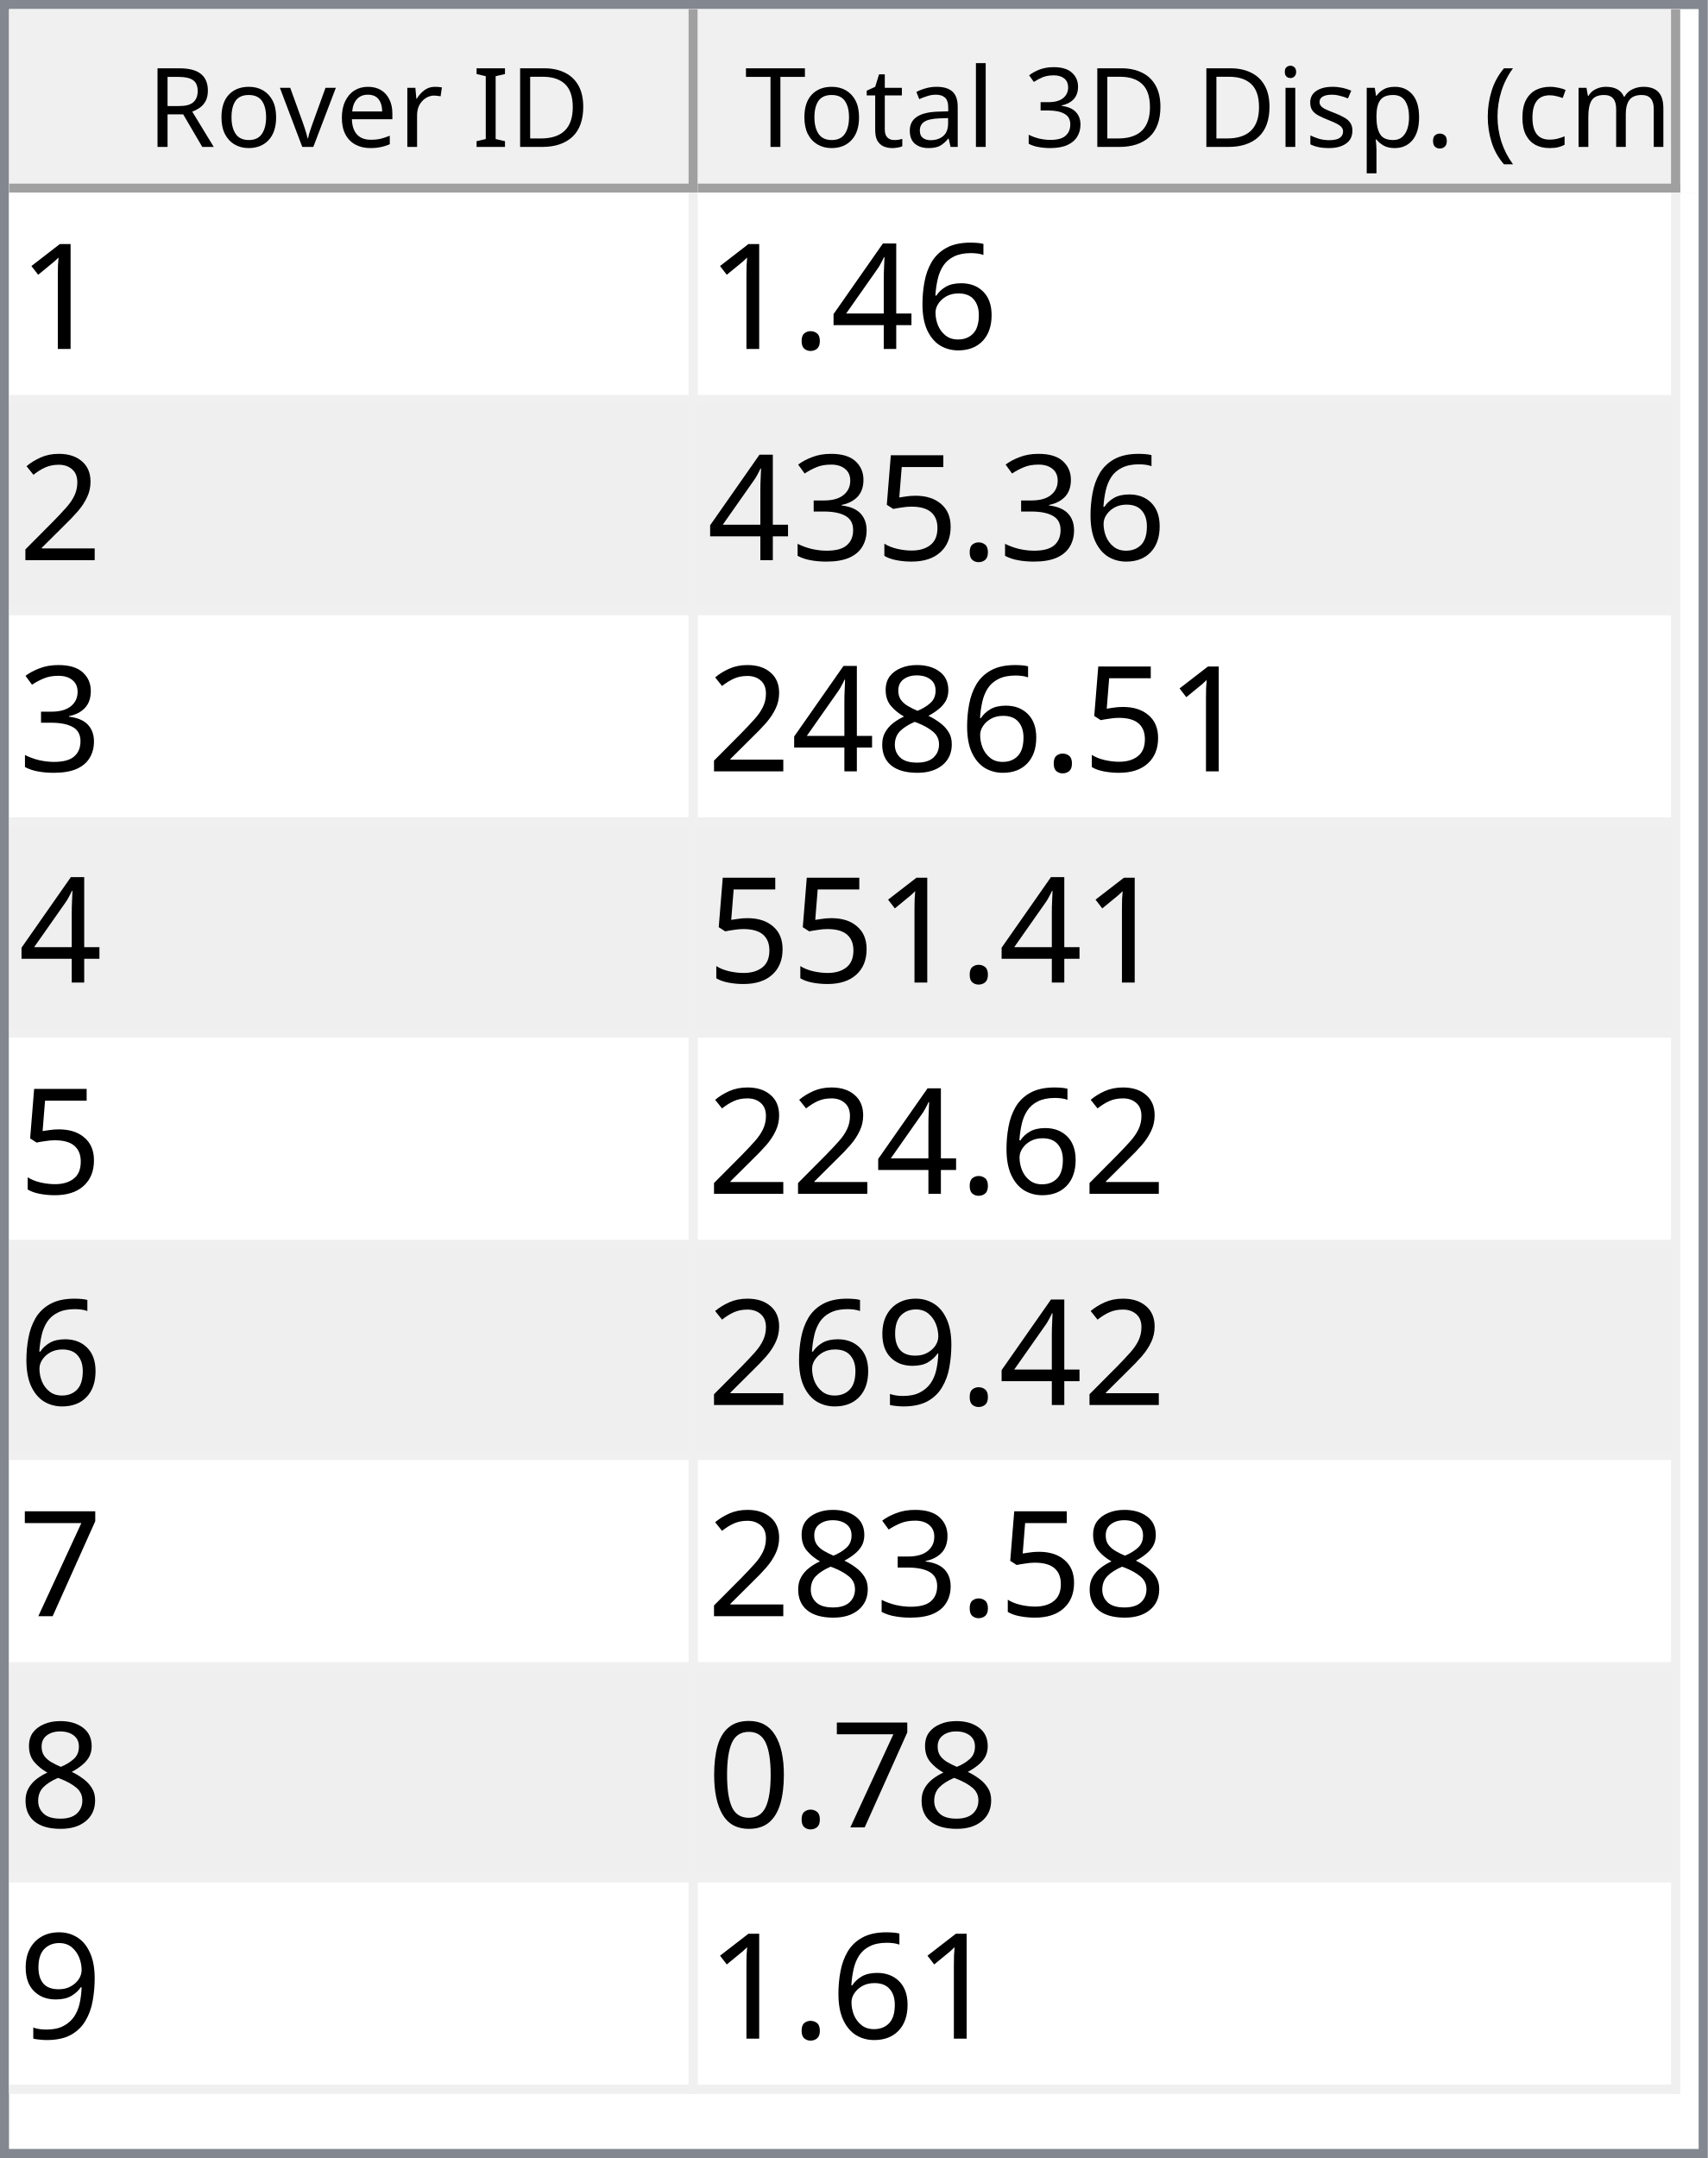
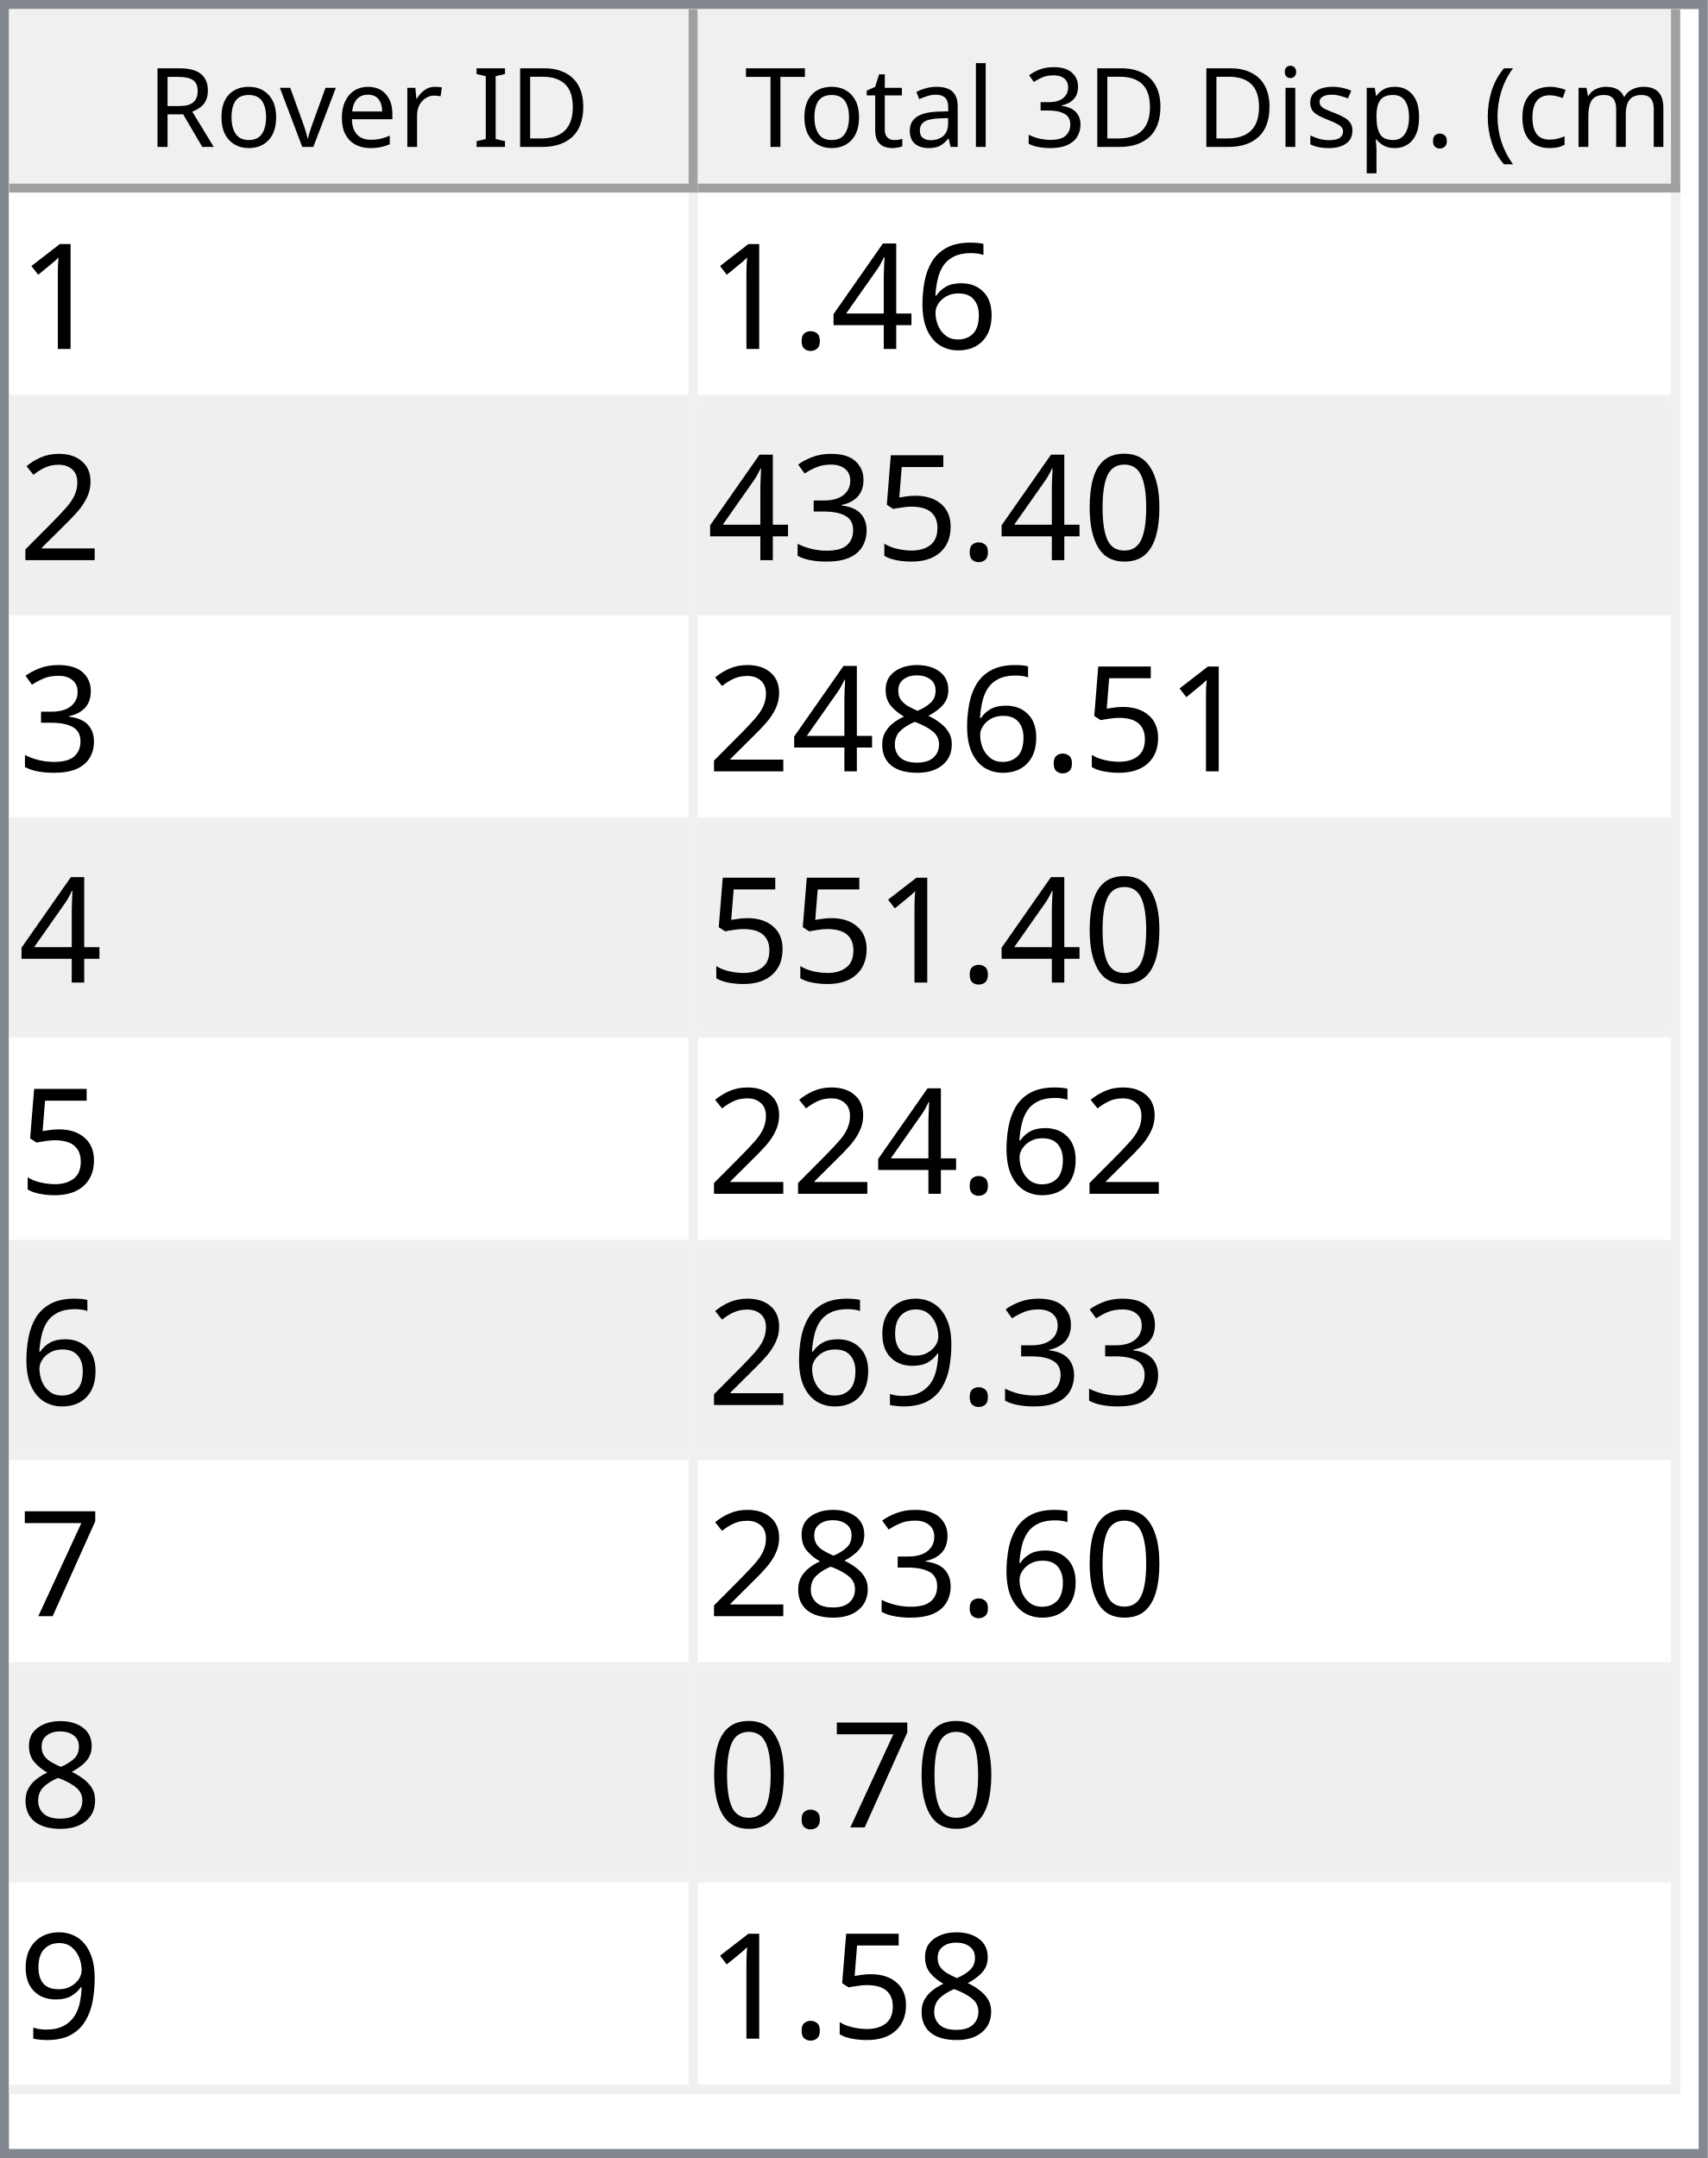
<svg xmlns="http://www.w3.org/2000/svg" style="fill-opacity:1; color-rendering:auto; color-interpolation:auto; text-rendering:auto; stroke:black; stroke-linecap:square; stroke-miterlimit:10; shape-rendering:auto; stroke-opacity:1; fill:black; stroke-dasharray:none; font-weight:normal; stroke-width:1; font-family:'Dialog'; font-style:normal; stroke-linejoin:miter; font-size:12px; stroke-dashoffset:0; image-rendering:auto;" width="186" height="235">
  <defs id="genericDefs" />
  <g>
    <defs id="defs1">
      <clipPath clipPathUnits="userSpaceOnUse" id="clipPath1">
        <path d="M0 0 L186 0 L186 235 L0 235 L0 0 Z" />
      </clipPath>
      <clipPath clipPathUnits="userSpaceOnUse" id="clipPath2">
        <path d="M0 0 L0 235 L186 235 L186 0 Z" />
      </clipPath>
      <clipPath clipPathUnits="userSpaceOnUse" id="clipPath3">
        <path d="M0 0 L0 20 L184 20 L184 0 Z" />
      </clipPath>
      <clipPath clipPathUnits="userSpaceOnUse" id="clipPath4">
        <path d="M0 0 L0 20 L75 20 L75 0 Z" />
      </clipPath>
      <clipPath clipPathUnits="userSpaceOnUse" id="clipPath5">
        <path d="M1 1 L1 19 L74 19 L74 1 Z" />
      </clipPath>
      <clipPath clipPathUnits="userSpaceOnUse" id="clipPath6">
        <path d="M0 0 L0 18 L73 18 L73 0 Z" />
      </clipPath>
      <clipPath clipPathUnits="userSpaceOnUse" id="clipPath7">
        <path d="M-0.5 -0.5 L-0.5 19.5 L74.5 19.5 L74.5 -0.5 Z" />
      </clipPath>
      <clipPath clipPathUnits="userSpaceOnUse" id="clipPath8">
        <path d="M0 0 L0 20 L107 20 L107 0 Z" />
      </clipPath>
      <clipPath clipPathUnits="userSpaceOnUse" id="clipPath9">
        <path d="M1 1 L1 19 L106 19 L106 1 Z" />
      </clipPath>
      <clipPath clipPathUnits="userSpaceOnUse" id="clipPath10">
        <path d="M0 0 L0 18 L105 18 L105 0 Z" />
      </clipPath>
      <clipPath clipPathUnits="userSpaceOnUse" id="clipPath11">
        <path d="M-0.5 -0.5 L-0.5 19.5 L106.5 19.5 L106.5 -0.5 Z" />
      </clipPath>
      <clipPath clipPathUnits="userSpaceOnUse" id="clipPath12">
        <path d="M0 0 L0 213 L184 213 L184 0 Z" />
      </clipPath>
      <clipPath clipPathUnits="userSpaceOnUse" id="clipPath13">
        <path d="M0 0 L0 207 L182 207 L182 0 Z" />
      </clipPath>
      <clipPath clipPathUnits="userSpaceOnUse" id="clipPath14">
        <path d="M-0.5 -0.5 L-0.5 206.5 L181.5 206.5 L181.5 -0.5 Z" />
      </clipPath>
      <clipPath clipPathUnits="userSpaceOnUse" id="clipPath15">
        <path d="M0 0 L0 22 L74 22 L74 0 Z" />
      </clipPath>
      <clipPath clipPathUnits="userSpaceOnUse" id="clipPath16">
        <path d="M0 0 L0 22 L106 22 L106 0 Z" />
      </clipPath>
      <font horiz-adv-x="64.551" id="font1">
        <font-face ascent="107.91" descent="25.098" units-per-em="100" style="font-style:normal; font-family:Segoe UI; font-weight:normal;" />
        <missing-glyph horiz-adv-x="64.551" d="M8.109 0 L8.109 68.266 L56.453 68.266 L56.453 0 L8.109 0 ZM15.328 7.234 L49.219 7.234 L49.219 61.031 L15.328 61.031 L15.328 7.234 Z" />
        <glyph unicode="D" horiz-adv-x="70.117" d="M9.188 0 L9.188 70.016 L28.516 70.016 Q65.531 70.016 65.531 35.891 Q65.531 19.672 55.25 9.836 Q44.969 0 27.734 0 L9.188 0 ZM17.391 62.594 L17.391 7.422 L27.828 7.422 Q41.609 7.422 49.273 14.797 Q56.938 22.172 56.938 35.688 Q56.938 62.594 28.328 62.594 L17.391 62.594 Z" />
        <glyph unicode="I" horiz-adv-x="26.611" d="M17.391 0 L9.188 0 L9.188 70.016 L17.391 70.016 L17.391 0 Z" />
        <glyph unicode=" " horiz-adv-x="27.393" d="" />
        <glyph unicode="r" horiz-adv-x="34.766" d="M34.188 41.891 Q32.078 43.5 28.125 43.5 Q23 43.5 19.555 38.672 Q16.109 33.844 16.109 25.484 L16.109 0 L8.109 0 L8.109 50 L16.109 50 L16.109 39.703 L16.312 39.703 Q18.016 44.969 21.531 47.922 Q25.047 50.875 29.391 50.875 Q32.516 50.875 34.188 50.203 L34.188 41.891 Z" />
        <glyph unicode="e" horiz-adv-x="52.295" d="M48.297 23 L12.984 23 Q13.188 14.656 17.484 10.109 Q21.781 5.562 29.297 5.562 Q37.75 5.562 44.828 11.141 L44.828 3.609 Q38.234 -1.172 27.391 -1.172 Q16.797 -1.172 10.742 5.641 Q4.688 12.453 4.688 24.812 Q4.688 36.469 11.305 43.82 Q17.922 51.172 27.734 51.172 Q37.547 51.172 42.922 44.828 Q48.297 38.484 48.297 27.203 L48.297 23 ZM40.094 29.781 Q40.047 36.719 36.75 40.578 Q33.453 44.438 27.594 44.438 Q21.922 44.438 17.969 40.383 Q14.016 36.328 13.094 29.781 L40.094 29.781 Z" />
        <glyph unicode="v" horiz-adv-x="47.9" d="M47.406 50 L27.484 0 L19.625 0 L0.688 50 L9.469 50 L22.172 13.672 Q23.578 9.672 23.922 6.688 L24.125 6.688 Q24.609 10.453 25.688 13.484 L38.969 50 L47.406 50 Z" />
        <glyph unicode="o" horiz-adv-x="58.594" d="M29 -1.172 Q17.922 -1.172 11.305 5.836 Q4.688 12.844 4.688 24.422 Q4.688 37.016 11.57 44.094 Q18.453 51.172 30.172 51.172 Q41.359 51.172 47.633 44.289 Q53.906 37.406 53.906 25.203 Q53.906 13.234 47.141 6.031 Q40.375 -1.172 29 -1.172 ZM29.594 44.438 Q21.875 44.438 17.383 39.188 Q12.891 33.938 12.891 24.703 Q12.891 15.828 17.43 10.695 Q21.969 5.562 29.594 5.562 Q37.359 5.562 41.531 10.594 Q45.703 15.625 45.703 24.906 Q45.703 34.281 41.531 39.359 Q37.359 44.438 29.594 44.438 Z" />
        <glyph unicode="R" horiz-adv-x="59.814" d="M59.375 0 L49.609 0 L37.891 19.625 Q36.281 22.359 34.766 24.289 Q33.25 26.219 31.664 27.438 Q30.078 28.656 28.25 29.219 Q26.422 29.781 24.125 29.781 L17.391 29.781 L17.391 0 L9.188 0 L9.188 70.016 L30.078 70.016 Q34.672 70.016 38.555 68.867 Q42.438 67.719 45.289 65.375 Q48.141 63.031 49.758 59.547 Q51.375 56.062 51.375 51.375 Q51.375 47.703 50.273 44.656 Q49.172 41.609 47.148 39.211 Q45.125 36.812 42.266 35.133 Q39.406 33.453 35.844 32.516 L35.844 32.328 Q37.594 31.547 38.891 30.547 Q40.188 29.547 41.359 28.18 Q42.531 26.812 43.68 25.078 Q44.828 23.344 46.234 21.047 L59.375 0 ZM17.391 62.594 L17.391 37.203 L28.516 37.203 Q31.594 37.203 34.203 38.133 Q36.812 39.062 38.719 40.797 Q40.625 42.531 41.703 45.047 Q42.781 47.562 42.781 50.688 Q42.781 56.297 39.141 59.445 Q35.5 62.594 28.609 62.594 L17.391 62.594 Z" />
        <glyph unicode=")" horiz-adv-x="30.176" d="M8.297 -15.922 L1.172 -15.922 Q16.406 2.344 16.406 26.812 Q16.406 51.469 1.078 70.016 L8.297 70.016 Q23.531 52.156 23.531 26.703 Q23.531 1.375 8.297 -15.922 Z" />
        <glyph unicode="m" horiz-adv-x="86.133" d="M79.109 0 L71.094 0 L71.094 28.719 Q71.094 37.016 68.531 40.727 Q65.969 44.438 59.906 44.438 Q54.781 44.438 51.195 39.75 Q47.609 35.062 47.609 28.516 L47.609 0 L39.594 0 L39.594 29.688 Q39.594 44.438 28.219 44.438 Q22.953 44.438 19.531 40.016 Q16.109 35.594 16.109 28.516 L16.109 0 L8.109 0 L8.109 50 L16.109 50 L16.109 42.094 L16.312 42.094 Q21.625 51.172 31.844 51.172 Q36.969 51.172 40.773 48.312 Q44.578 45.453 46 40.828 Q51.562 51.172 62.594 51.172 Q79.109 51.172 79.109 30.812 L79.109 0 Z" />
        <glyph unicode="c" horiz-adv-x="46.191" d="M42.188 2.297 Q36.422 -1.172 28.516 -1.172 Q17.828 -1.172 11.258 5.789 Q4.688 12.75 4.688 23.828 Q4.688 36.188 11.766 43.68 Q18.844 51.172 30.672 51.172 Q37.25 51.172 42.281 48.734 L42.281 40.531 Q36.719 44.438 30.375 44.438 Q22.703 44.438 17.797 38.945 Q12.891 33.453 12.891 24.516 Q12.891 15.719 17.508 10.641 Q22.125 5.562 29.891 5.562 Q36.422 5.562 42.188 9.906 L42.188 2.297 Z" />
        <glyph unicode="(" horiz-adv-x="30.176" d="M29.109 -15.922 L21.969 -15.922 Q6.844 1.375 6.844 26.703 Q6.844 52.156 21.969 70.016 L29.203 70.016 Q13.875 51.469 13.875 26.812 Q13.875 2.344 29.109 -15.922 Z" />
        <glyph unicode="." horiz-adv-x="21.68" d="M10.891 -1.078 Q8.641 -1.078 7.055 0.539 Q5.469 2.156 5.469 4.391 Q5.469 6.641 7.055 8.273 Q8.641 9.906 10.891 9.906 Q13.188 9.906 14.797 8.273 Q16.406 6.641 16.406 4.391 Q16.406 2.156 14.797 0.539 Q13.188 -1.078 10.891 -1.078 Z" />
        <glyph unicode="p" horiz-adv-x="58.789" d="M16.312 7.234 L16.109 7.234 L16.109 -23 L8.109 -23 L8.109 50 L16.109 50 L16.109 41.219 L16.312 41.219 Q22.219 51.172 33.594 51.172 Q43.266 51.172 48.688 44.461 Q54.109 37.75 54.109 26.469 Q54.109 13.922 48 6.375 Q41.891 -1.172 31.297 -1.172 Q21.578 -1.172 16.312 7.234 ZM16.109 27.391 L16.109 20.406 Q16.109 14.203 20.141 9.883 Q24.172 5.562 30.375 5.562 Q37.641 5.562 41.773 11.133 Q45.906 16.703 45.906 26.609 Q45.906 34.969 42.047 39.703 Q38.188 44.438 31.594 44.438 Q24.609 44.438 20.359 39.578 Q16.109 34.719 16.109 27.391 Z" />
        <glyph unicode="s" horiz-adv-x="42.432" d="M5.078 1.812 L5.078 10.406 Q11.625 5.562 19.484 5.562 Q30.031 5.562 30.031 12.594 Q30.031 14.594 29.125 15.992 Q28.219 17.391 26.68 18.461 Q25.141 19.531 23.07 20.383 Q21 21.234 18.609 22.172 Q15.281 23.484 12.766 24.828 Q10.25 26.172 8.57 27.859 Q6.891 29.547 6.031 31.695 Q5.172 33.844 5.172 36.719 Q5.172 40.234 6.789 42.945 Q8.406 45.656 11.086 47.484 Q13.766 49.312 17.211 50.242 Q20.656 51.172 24.312 51.172 Q30.812 51.172 35.938 48.922 L35.938 40.828 Q30.422 44.438 23.25 44.438 Q21 44.438 19.195 43.922 Q17.391 43.406 16.094 42.477 Q14.797 41.547 14.086 40.258 Q13.375 38.969 13.375 37.406 Q13.375 35.453 14.086 34.133 Q14.797 32.812 16.164 31.789 Q17.531 30.766 19.484 29.938 Q21.438 29.109 23.922 28.125 Q27.25 26.859 29.883 25.516 Q32.516 24.172 34.375 22.484 Q36.234 20.797 37.234 18.602 Q38.234 16.406 38.234 13.375 Q38.234 9.672 36.602 6.938 Q34.969 4.203 32.234 2.398 Q29.5 0.594 25.93 -0.289 Q22.359 -1.172 18.453 -1.172 Q10.75 -1.172 5.078 1.812 Z" />
        <glyph unicode="i" horiz-adv-x="24.219" d="M12.203 62.703 Q10.062 62.703 8.547 64.164 Q7.031 65.625 7.031 67.875 Q7.031 70.125 8.547 71.609 Q10.062 73.094 12.203 73.094 Q14.406 73.094 15.945 71.609 Q17.484 70.125 17.484 67.875 Q17.484 65.719 15.945 64.211 Q14.406 62.703 12.203 62.703 ZM16.109 0 L8.109 0 L8.109 50 L16.109 50 L16.109 0 Z" />
        <glyph unicode="3" horiz-adv-x="53.906" d="M46.531 19.828 Q46.531 15.094 44.75 11.211 Q42.969 7.328 39.719 4.57 Q36.469 1.812 31.93 0.297 Q27.391 -1.219 21.922 -1.219 Q11.922 -1.219 6 2.594 L6 11.188 Q13.094 5.609 22.219 5.609 Q25.875 5.609 28.828 6.539 Q31.781 7.469 33.906 9.227 Q36.031 10.984 37.18 13.477 Q38.328 15.969 38.328 19.094 Q38.328 32.812 18.797 32.812 L12.984 32.812 L12.984 39.594 L18.5 39.594 Q35.797 39.594 35.797 52.484 Q35.797 64.406 22.609 64.406 Q15.188 64.406 8.688 59.422 L8.688 67.188 Q15.375 71.188 24.609 71.188 Q29 71.188 32.57 69.969 Q36.141 68.75 38.68 66.555 Q41.219 64.359 42.609 61.281 Q44 58.203 44 54.5 Q44 40.672 30.031 36.719 L30.031 36.531 Q33.594 36.141 36.625 34.797 Q39.656 33.453 41.852 31.305 Q44.047 29.156 45.289 26.25 Q46.531 23.344 46.531 19.828 Z" />
        <glyph unicode="l" horiz-adv-x="24.219" d="M16.109 0 L8.109 0 L8.109 74.031 L16.109 74.031 L16.109 0 Z" />
        <glyph unicode="a" horiz-adv-x="50.879" d="M43.891 0 L35.891 0 L35.891 7.812 L35.688 7.812 Q30.469 -1.172 20.312 -1.172 Q12.844 -1.172 8.617 2.781 Q4.391 6.734 4.391 13.281 Q4.391 27.297 20.906 29.594 L35.891 31.688 Q35.891 44.438 25.594 44.438 Q16.547 44.438 9.281 38.281 L9.281 46.484 Q16.656 51.172 26.266 51.172 Q43.891 51.172 43.891 32.516 L43.891 0 ZM35.891 25.297 L23.828 23.641 Q18.266 22.859 15.43 20.875 Q12.594 18.891 12.594 13.875 Q12.594 10.203 15.211 7.883 Q17.828 5.562 22.172 5.562 Q28.125 5.562 32.008 9.742 Q35.891 13.922 35.891 20.312 L35.891 25.297 Z" />
        <glyph unicode="t" horiz-adv-x="33.887" d="M31.297 0.484 Q28.469 -1.078 23.828 -1.078 Q10.688 -1.078 10.688 13.578 L10.688 43.172 L2.094 43.172 L2.094 50 L10.688 50 L10.688 62.203 L18.703 64.797 L18.703 50 L31.297 50 L31.297 43.172 L18.703 43.172 L18.703 14.984 Q18.703 9.969 20.414 7.82 Q22.125 5.672 26.078 5.672 Q29.109 5.672 31.297 7.328 L31.297 0.484 Z" />
        <glyph unicode="T" horiz-adv-x="52.393" d="M50.594 62.594 L30.375 62.594 L30.375 0 L22.172 0 L22.172 62.594 L2 62.594 L2 70.016 L50.594 70.016 L50.594 62.594 Z" />
      </font>
      <font horiz-adv-x="75.0" id="font2">
        <font-face ascent="100.537" descent="21.973" units-per-em="100" style="font-style:normal; font-family:sans-serif; font-weight:normal;" />
        <missing-glyph horiz-adv-x="75.0" d="M12.5 0 L12.5 62.5 L62.5 62.5 L62.5 0 L12.5 0 ZM14.062 1.562 L60.938 1.562 L60.938 60.938 L14.062 60.938 L14.062 1.562 Z" />
        <glyph unicode="1" horiz-adv-x="55.615" d="M37.25 0 L28.469 0 L28.469 56 Q25.297 52.984 20.141 49.953 Q14.984 46.922 10.891 45.406 L10.891 53.906 Q18.266 57.375 23.781 62.305 Q29.297 67.234 31.594 71.875 L37.25 71.875 L37.25 0 Z" />
        <glyph unicode="6" horiz-adv-x="55.615" d="M49.75 54.047 L41.016 53.375 Q39.844 58.547 37.703 60.891 Q34.125 64.656 28.906 64.656 Q24.703 64.656 21.531 62.312 Q17.391 59.281 14.992 53.469 Q12.594 47.656 12.5 36.922 Q15.672 41.75 20.266 44.094 Q24.859 46.438 29.891 46.438 Q38.672 46.438 44.852 39.969 Q51.031 33.5 51.031 23.25 Q51.031 16.5 48.125 10.719 Q45.219 4.938 40.141 1.859 Q35.062 -1.219 28.609 -1.219 Q17.625 -1.219 10.695 6.859 Q3.766 14.938 3.766 33.5 Q3.766 54.25 11.422 63.672 Q18.109 71.875 29.438 71.875 Q37.891 71.875 43.289 67.141 Q48.688 62.406 49.75 54.047 ZM13.875 23.188 Q13.875 18.656 15.797 14.508 Q17.719 10.359 21.188 8.18 Q24.656 6 28.469 6 Q34.031 6 38.039 10.492 Q42.047 14.984 42.047 22.703 Q42.047 30.125 38.086 34.398 Q34.125 38.672 28.125 38.672 Q22.172 38.672 18.023 34.398 Q13.875 30.125 13.875 23.188 Z" />
        <glyph unicode="4" horiz-adv-x="55.615" d="M32.328 0 L32.328 17.141 L1.266 17.141 L1.266 25.203 L33.938 71.578 L41.109 71.578 L41.109 25.203 L50.781 25.203 L50.781 17.141 L41.109 17.141 L41.109 0 L32.328 0 ZM32.328 25.203 L32.328 57.469 L9.906 25.203 L32.328 25.203 Z" />
        <glyph unicode="." horiz-adv-x="27.783" d="M9.078 0 L9.078 10.016 L19.094 10.016 L19.094 0 L9.078 0 Z" />
        <glyph unicode="2" horiz-adv-x="55.615" d="M50.344 8.453 L50.344 0 L3.031 0 Q2.938 3.172 4.047 6.109 Q5.859 10.938 9.836 15.625 Q13.812 20.312 21.344 26.469 Q33.016 36.031 37.117 41.625 Q41.219 47.219 41.219 52.203 Q41.219 57.422 37.477 61.008 Q33.734 64.594 27.734 64.594 Q21.391 64.594 17.578 60.789 Q13.766 56.984 13.719 50.25 L4.688 51.172 Q5.609 61.281 11.664 66.578 Q17.719 71.875 27.938 71.875 Q38.234 71.875 44.242 66.164 Q50.25 60.453 50.25 52 Q50.25 47.703 48.492 43.555 Q46.734 39.406 42.656 34.812 Q38.578 30.219 29.109 22.219 Q21.188 15.578 18.945 13.211 Q16.703 10.844 15.234 8.453 L50.344 8.453 Z" />
+         <glyph unicode="0" horiz-adv-x="55.615" d="M4.156 35.297 Q4.156 48 6.766 55.742 Q9.375 63.484 14.523 67.68 Q19.672 71.875 27.484 71.875 Q33.25 71.875 37.594 69.555 Q41.938 67.234 44.773 62.867 Q47.609 58.5 49.219 52.227 Q50.828 45.953 50.828 35.297 Q50.828 22.703 48.242 14.969 Q45.656 7.234 40.508 3.008 Q35.359 -1.219 27.484 -1.219 Q17.141 -1.219 11.234 6.203 Q4.156 15.141 4.156 35.297 ZM13.188 35.297 Q13.188 17.672 17.312 11.836 Q21.438 6 27.484 6 Q33.547 6 37.672 11.859 Q41.797 17.719 41.797 35.297 Q41.797 52.984 37.672 58.789 Q33.547 64.594 27.391 64.594 Q21.344 64.594 17.719 59.469 Q13.188 52.938 13.188 35.297 Z" />
        <glyph unicode="5" horiz-adv-x="55.615" d="M4.156 18.75 L13.375 19.531 Q14.406 12.797 18.141 9.398 Q21.875 6 27.156 6 Q33.5 6 37.891 10.789 Q42.281 15.578 42.281 23.484 Q42.281 31 38.062 35.352 Q33.844 39.703 27 39.703 Q22.75 39.703 19.336 37.773 Q15.922 35.844 13.969 32.766 L5.719 33.844 L12.641 70.609 L48.25 70.609 L48.25 62.203 L19.672 62.203 L15.828 42.969 Q22.266 47.469 29.344 47.469 Q38.719 47.469 45.164 40.969 Q51.609 34.469 51.609 24.266 Q51.609 14.547 45.953 7.469 Q39.062 -1.219 27.156 -1.219 Q17.391 -1.219 11.211 4.25 Q5.031 9.719 4.156 18.75 Z" />
        <glyph unicode="3" horiz-adv-x="55.615" d="M4.203 18.891 L12.984 20.062 Q14.5 12.594 18.141 9.297 Q21.781 6 27 6 Q33.203 6 37.477 10.297 Q41.75 14.594 41.75 20.953 Q41.75 27 37.797 30.93 Q33.844 34.859 27.734 34.859 Q25.25 34.859 21.531 33.891 L22.516 41.609 Q23.391 41.5 23.922 41.5 Q29.547 41.5 34.039 44.43 Q38.531 47.359 38.531 53.469 Q38.531 58.297 35.258 61.477 Q31.984 64.656 26.812 64.656 Q21.688 64.656 18.266 61.43 Q14.844 58.203 13.875 51.766 L5.078 53.328 Q6.688 62.156 12.398 67.016 Q18.109 71.875 26.609 71.875 Q32.469 71.875 37.398 69.359 Q42.328 66.844 44.945 62.5 Q47.562 58.156 47.562 53.266 Q47.562 48.641 45.07 44.828 Q42.578 41.016 37.703 38.766 Q44.047 37.312 47.562 32.695 Q51.078 28.078 51.078 21.141 Q51.078 11.766 44.242 5.25 Q37.406 -1.266 26.953 -1.266 Q17.531 -1.266 11.305 4.352 Q5.078 9.969 4.203 18.891 Z" />
        <glyph unicode="8" horiz-adv-x="55.615" d="M17.672 38.812 Q12.203 40.828 9.57 44.539 Q6.938 48.25 6.938 53.422 Q6.938 61.234 12.555 66.555 Q18.172 71.875 27.484 71.875 Q36.859 71.875 42.578 66.43 Q48.297 60.984 48.297 53.172 Q48.297 48.188 45.68 44.508 Q43.062 40.828 37.75 38.812 Q44.344 36.672 47.781 31.883 Q51.219 27.094 51.219 20.453 Q51.219 11.281 44.727 5.031 Q38.234 -1.219 27.641 -1.219 Q17.047 -1.219 10.547 5.055 Q4.047 11.328 4.047 20.703 Q4.047 27.688 7.594 32.398 Q11.141 37.109 17.672 38.812 ZM15.922 53.719 Q15.922 48.641 19.195 45.414 Q22.469 42.188 27.688 42.188 Q32.766 42.188 36.016 45.383 Q39.266 48.578 39.266 53.219 Q39.266 58.062 35.914 61.359 Q32.562 64.656 27.594 64.656 Q22.562 64.656 19.242 61.43 Q15.922 58.203 15.922 53.719 ZM13.094 20.656 Q13.094 16.891 14.875 13.375 Q16.656 9.859 20.172 7.93 Q23.688 6 27.734 6 Q34.031 6 38.133 10.055 Q42.234 14.109 42.234 20.359 Q42.234 26.703 38.016 30.859 Q33.797 35.016 27.438 35.016 Q21.234 35.016 17.164 30.914 Q13.094 26.812 13.094 20.656 Z" />
        <glyph unicode="9" horiz-adv-x="55.615" d="M5.469 16.547 L13.922 17.328 Q14.984 11.375 18.016 8.688 Q21.047 6 25.781 6 Q29.828 6 32.883 7.859 Q35.938 9.719 37.891 12.82 Q39.844 15.922 41.164 21.195 Q42.484 26.469 42.484 31.938 Q42.484 32.516 42.438 33.688 Q39.797 29.5 35.234 26.883 Q30.672 24.266 25.344 24.266 Q16.453 24.266 10.305 30.711 Q4.156 37.156 4.156 47.703 Q4.156 58.594 10.578 65.234 Q17 71.875 26.656 71.875 Q33.641 71.875 39.43 68.117 Q45.219 64.359 48.219 57.398 Q51.219 50.438 51.219 37.25 Q51.219 23.531 48.242 15.406 Q45.266 7.281 39.383 3.031 Q33.5 -1.219 25.594 -1.219 Q17.188 -1.219 11.867 3.445 Q6.547 8.109 5.469 16.547 ZM41.453 48.141 Q41.453 55.719 37.43 60.156 Q33.406 64.594 27.734 64.594 Q21.875 64.594 17.531 59.812 Q13.188 55.031 13.188 47.406 Q13.188 40.578 17.312 36.305 Q21.438 32.031 27.484 32.031 Q33.594 32.031 37.523 36.305 Q41.453 40.578 41.453 48.141 Z" />
        <glyph unicode="7" horiz-adv-x="55.615" d="M4.734 62.203 L4.734 70.656 L51.078 70.656 L51.078 63.812 Q44.234 56.547 37.523 44.484 Q30.812 32.422 27.156 19.672 Q24.516 10.688 23.781 0 L14.75 0 Q14.891 8.453 18.062 20.414 Q21.234 32.375 27.172 43.484 Q33.109 54.594 39.797 62.203 L4.734 62.203 Z" />
-         <glyph unicode="0" horiz-adv-x="55.615" d="M4.156 35.297 Q4.156 48 6.766 55.742 Q9.375 63.484 14.523 67.68 Q19.672 71.875 27.484 71.875 Q33.25 71.875 37.594 69.555 Q41.938 67.234 44.773 62.867 Q47.609 58.5 49.219 52.227 Q50.828 45.953 50.828 35.297 Q50.828 22.703 48.242 14.969 Q45.656 7.234 40.508 3.008 Q35.359 -1.219 27.484 -1.219 Q17.141 -1.219 11.234 6.203 Q4.156 15.141 4.156 35.297 ZM13.188 35.297 Q13.188 17.672 17.312 11.836 Q21.438 6 27.484 6 Q33.547 6 37.672 11.859 Q41.797 17.719 41.797 35.297 Q41.797 52.984 37.672 58.789 Q33.547 64.594 27.391 64.594 Q21.344 64.594 17.719 59.469 Q13.188 52.938 13.188 35.297 Z" />
      </font>
    </defs>
    <g style="fill:white; stroke:white;">
      <rect x="0" y="0" width="186" style="clip-path:url(#clipPath1); stroke:none;" height="235" />
    </g>
    <g style="fill:white; text-rendering:optimizeSpeed; color-rendering:optimizeSpeed; image-rendering:optimizeSpeed; shape-rendering:crispEdges; stroke:white; color-interpolation:sRGB;">
      <rect x="0" width="186" height="235" y="0" style="stroke:none;" />
      <path style="stroke:none;" d="M0 235 L186 235 L186 0 L0 0 Z" />
    </g>
    <g style="fill:rgb(240,240,240); font-family:'Segoe UI'; stroke:rgb(240,240,240);">
      <rect x="0" y="0" width="186" style="clip-path:url(#clipPath2); stroke:none;" height="235" />
    </g>
    <g style="fill:rgb(130,135,144); font-family:'Segoe UI'; stroke:rgb(130,135,144);">
      <path d="M0 0 L186 0 L186 235 L0 235 L0 0 ZM1 1 L185 1 L185 234 L1 234 L1 1 Z" style="fill-rule:evenodd; clip-path:url(#clipPath2); stroke:none;" />
    </g>
    <g style="fill:white; font-family:'Segoe UI'; stroke:white;" transform="translate(1,1)">
      <rect x="0" y="0" width="184" style="clip-path:url(#clipPath3); stroke:none;" height="20" />
    </g>
    <g style="fill:rgb(240,240,240); font-family:'Segoe UI'; stroke:rgb(240,240,240);" transform="translate(1,1)">
      <rect x="0" y="0" width="75" style="clip-path:url(#clipPath4); stroke:none;" height="20" />
    </g>
    <g style="font-family:'Segoe UI';" transform="translate(2,2)">
      <text x="14" xml:space="preserve" y="14" style="clip-path:url(#clipPath6); stroke:none;">Rover ID</text>
    </g>
    <g style="fill:rgb(160,160,160); font-family:'Segoe UI'; stroke:rgb(160,160,160); stroke-linejoin:bevel;" transform="translate(1.5,1.5)">
      <line x1="74" x2="74" y1="0" style="fill:none; clip-path:url(#clipPath7);" y2="19" />
    </g>
    <g style="fill:rgb(160,160,160); font-family:'Segoe UI'; stroke:rgb(160,160,160); stroke-linejoin:bevel;" transform="matrix(1,0,0,1,1,1) translate(0.5,0.5)">
      <line x1="0" x2="74" y1="19" style="fill:none; clip-path:url(#clipPath7);" y2="19" />
    </g>
    <g style="fill:rgb(240,240,240); font-family:'Segoe UI'; stroke:rgb(240,240,240);" transform="translate(76,1)">
      <rect x="0" y="0" width="107" style="clip-path:url(#clipPath8); stroke:none;" height="20" />
    </g>
    <g style="font-family:'Segoe UI';" transform="translate(77,2)">
      <text x="1" xml:space="preserve" y="14" style="clip-path:url(#clipPath10); stroke:none;"> Total 3D Disp. (cm)</text>
    </g>
    <g style="fill:rgb(160,160,160); font-family:'Segoe UI'; stroke:rgb(160,160,160); stroke-linejoin:bevel;" transform="translate(76.5,1.5)">
      <line x1="106" x2="106" y1="0" style="fill:none; clip-path:url(#clipPath11);" y2="19" />
    </g>
    <g style="fill:rgb(160,160,160); font-family:'Segoe UI'; stroke:rgb(160,160,160); stroke-linejoin:bevel;" transform="matrix(1,0,0,1,76,1) translate(0.5,0.5)">
      <line x1="0" x2="106" y1="19" style="fill:none; clip-path:url(#clipPath11);" y2="19" />
    </g>
    <g style="fill:white; font-family:'Segoe UI'; stroke:white;" transform="translate(1,21)">
      <rect x="0" y="0" width="184" style="clip-path:url(#clipPath12); stroke:none;" height="213" />
    </g>
    <g style="fill:rgb(240,240,240); font-size:16px; font-family:sans-serif; stroke:rgb(240,240,240);" transform="translate(1,21)">
      <rect x="0" y="0" width="182" style="clip-path:url(#clipPath13); stroke:none;" height="207" />
      <line transform="translate(0.5,0.5)" x1="0" x2="181" y1="22" style="clip-path:url(#clipPath14); fill:none; stroke-linejoin:bevel;" y2="22" />
    </g>
    <g transform="matrix(1,0,0,1,1,21) translate(0.5,0.5)" style="fill:rgb(240,240,240); font-size:16px; font-family:sans-serif; stroke:rgb(240,240,240); stroke-linejoin:bevel;">
      <line x1="0" x2="181" y1="45" style="fill:none; clip-path:url(#clipPath14);" y2="45" />
    </g>
    <g transform="matrix(1,0,0,1,1,21) translate(0.5,0.5)" style="fill:rgb(240,240,240); font-size:16px; font-family:sans-serif; stroke:rgb(240,240,240); stroke-linejoin:bevel;">
      <line x1="0" x2="181" y1="68" style="fill:none; clip-path:url(#clipPath14);" y2="68" />
    </g>
    <g transform="matrix(1,0,0,1,1,21) translate(0.5,0.5)" style="fill:rgb(240,240,240); font-size:16px; font-family:sans-serif; stroke:rgb(240,240,240); stroke-linejoin:bevel;">
      <line x1="0" x2="181" y1="91" style="fill:none; clip-path:url(#clipPath14);" y2="91" />
    </g>
    <g transform="matrix(1,0,0,1,1,21) translate(0.5,0.5)" style="fill:rgb(240,240,240); font-size:16px; font-family:sans-serif; stroke:rgb(240,240,240); stroke-linejoin:bevel;">
      <line x1="0" x2="181" y1="114" style="fill:none; clip-path:url(#clipPath14);" y2="114" />
    </g>
    <g transform="matrix(1,0,0,1,1,21) translate(0.5,0.5)" style="fill:rgb(240,240,240); font-size:16px; font-family:sans-serif; stroke:rgb(240,240,240); stroke-linejoin:bevel;">
      <line x1="0" x2="181" y1="137" style="fill:none; clip-path:url(#clipPath14);" y2="137" />
    </g>
    <g transform="matrix(1,0,0,1,1,21) translate(0.5,0.5)" style="fill:rgb(240,240,240); font-size:16px; font-family:sans-serif; stroke:rgb(240,240,240); stroke-linejoin:bevel;">
      <line x1="0" x2="181" y1="160" style="fill:none; clip-path:url(#clipPath14);" y2="160" />
    </g>
    <g transform="matrix(1,0,0,1,1,21) translate(0.5,0.5)" style="fill:rgb(240,240,240); font-size:16px; font-family:sans-serif; stroke:rgb(240,240,240); stroke-linejoin:bevel;">
      <line x1="0" x2="181" y1="183" style="fill:none; clip-path:url(#clipPath14);" y2="183" />
    </g>
    <g transform="matrix(1,0,0,1,1,21) translate(0.5,0.5)" style="fill:rgb(240,240,240); font-size:16px; font-family:sans-serif; stroke:rgb(240,240,240); stroke-linejoin:bevel;">
      <line x1="0" x2="181" y1="206" style="fill:none; clip-path:url(#clipPath14);" y2="206" />
    </g>
    <g transform="matrix(1,0,0,1,1,21) translate(0.5,0.5)" style="fill:rgb(240,240,240); font-size:16px; font-family:sans-serif; stroke:rgb(240,240,240); stroke-linejoin:bevel;">
      <line x1="74" x2="74" y1="0" style="fill:none; clip-path:url(#clipPath14);" y2="206" />
    </g>
    <g transform="matrix(1,0,0,1,1,21) translate(0.5,0.5)" style="fill:rgb(240,240,240); font-size:16px; font-family:sans-serif; stroke:rgb(240,240,240); stroke-linejoin:bevel;">
      <line x1="181" x2="181" y1="0" style="fill:none; clip-path:url(#clipPath14);" y2="206" />
    </g>
    <g style="fill:white; font-size:16px; font-family:sans-serif; stroke:white;" transform="matrix(1,0,0,1,1,21)">
      <rect x="0" y="0" width="74" style="clip-path:url(#clipPath15); stroke:none;" height="22" />
      <text x="1" y="17" style="fill:black; clip-path:url(#clipPath15); stroke:none;" xml:space="preserve">1</text>
    </g>
    <g style="fill:white; font-size:16px; font-family:sans-serif; stroke:white;" transform="matrix(1,0,0,1,1,21) translate(75,0)">
      <rect x="0" y="0" width="106" style="clip-path:url(#clipPath16); stroke:none;" height="22" />
      <text x="1" y="17" style="fill:black; clip-path:url(#clipPath16); stroke:none;" xml:space="preserve">1.46</text>
    </g>
    <g style="fill:rgb(239,239,239); font-size:16px; font-family:sans-serif; stroke:rgb(239,239,239);" transform="matrix(1,0,0,1,1,21) translate(0,23)">
      <rect x="0" y="0" width="74" style="clip-path:url(#clipPath15); stroke:none;" height="22" />
      <text x="1" y="17" style="fill:black; clip-path:url(#clipPath15); stroke:none;" xml:space="preserve">2</text>
    </g>
    <g style="fill:rgb(239,239,239); font-size:16px; font-family:sans-serif; stroke:rgb(239,239,239);" transform="matrix(1,0,0,1,1,21) translate(75,23)">
      <rect x="0" y="0" width="106" style="clip-path:url(#clipPath16); stroke:none;" height="22" />
-       <text x="1" y="17" style="fill:black; clip-path:url(#clipPath16); stroke:none;" xml:space="preserve">435.36</text>
+       <text x="1" y="17" style="fill:black; clip-path:url(#clipPath16); stroke:none;" xml:space="preserve">435.40</text>
    </g>
    <g style="fill:white; font-size:16px; font-family:sans-serif; stroke:white;" transform="matrix(1,0,0,1,1,21) translate(0,46)">
      <rect x="0" y="0" width="74" style="clip-path:url(#clipPath15); stroke:none;" height="22" />
      <text x="1" y="17" style="fill:black; clip-path:url(#clipPath15); stroke:none;" xml:space="preserve">3</text>
    </g>
    <g style="fill:white; font-size:16px; font-family:sans-serif; stroke:white;" transform="matrix(1,0,0,1,1,21) translate(75,46)">
      <rect x="0" y="0" width="106" style="clip-path:url(#clipPath16); stroke:none;" height="22" />
      <text x="1" y="17" style="fill:black; clip-path:url(#clipPath16); stroke:none;" xml:space="preserve">2486.51</text>
    </g>
    <g style="fill:rgb(239,239,239); font-size:16px; font-family:sans-serif; stroke:rgb(239,239,239);" transform="matrix(1,0,0,1,1,21) translate(0,69)">
      <rect x="0" y="0" width="74" style="clip-path:url(#clipPath15); stroke:none;" height="22" />
      <text x="1" y="17" style="fill:black; clip-path:url(#clipPath15); stroke:none;" xml:space="preserve">4</text>
    </g>
    <g style="fill:rgb(239,239,239); font-size:16px; font-family:sans-serif; stroke:rgb(239,239,239);" transform="matrix(1,0,0,1,1,21) translate(75,69)">
      <rect x="0" y="0" width="106" style="clip-path:url(#clipPath16); stroke:none;" height="22" />
-       <text x="1" y="17" style="fill:black; clip-path:url(#clipPath16); stroke:none;" xml:space="preserve">551.41</text>
+       <text x="1" y="17" style="fill:black; clip-path:url(#clipPath16); stroke:none;" xml:space="preserve">551.40</text>
    </g>
    <g style="fill:white; font-size:16px; font-family:sans-serif; stroke:white;" transform="matrix(1,0,0,1,1,21) translate(0,92)">
      <rect x="0" y="0" width="74" style="clip-path:url(#clipPath15); stroke:none;" height="22" />
      <text x="1" y="17" style="fill:black; clip-path:url(#clipPath15); stroke:none;" xml:space="preserve">5</text>
    </g>
    <g style="fill:white; font-size:16px; font-family:sans-serif; stroke:white;" transform="matrix(1,0,0,1,1,21) translate(75,92)">
      <rect x="0" y="0" width="106" style="clip-path:url(#clipPath16); stroke:none;" height="22" />
      <text x="1" y="17" style="fill:black; clip-path:url(#clipPath16); stroke:none;" xml:space="preserve">224.62</text>
    </g>
    <g style="fill:rgb(239,239,239); font-size:16px; font-family:sans-serif; stroke:rgb(239,239,239);" transform="matrix(1,0,0,1,1,21) translate(0,115)">
      <rect x="0" y="0" width="74" style="clip-path:url(#clipPath15); stroke:none;" height="22" />
      <text x="1" y="17" style="fill:black; clip-path:url(#clipPath15); stroke:none;" xml:space="preserve">6</text>
    </g>
    <g style="fill:rgb(239,239,239); font-size:16px; font-family:sans-serif; stroke:rgb(239,239,239);" transform="matrix(1,0,0,1,1,21) translate(75,115)">
      <rect x="0" y="0" width="106" style="clip-path:url(#clipPath16); stroke:none;" height="22" />
-       <text x="1" y="17" style="fill:black; clip-path:url(#clipPath16); stroke:none;" xml:space="preserve">269.42</text>
+       <text x="1" y="17" style="fill:black; clip-path:url(#clipPath16); stroke:none;" xml:space="preserve">269.33</text>
    </g>
    <g style="fill:white; font-size:16px; font-family:sans-serif; stroke:white;" transform="matrix(1,0,0,1,1,21) translate(0,138)">
      <rect x="0" y="0" width="74" style="clip-path:url(#clipPath15); stroke:none;" height="22" />
      <text x="1" y="17" style="fill:black; clip-path:url(#clipPath15); stroke:none;" xml:space="preserve">7</text>
    </g>
    <g style="fill:white; font-size:16px; font-family:sans-serif; stroke:white;" transform="matrix(1,0,0,1,1,21) translate(75,138)">
      <rect x="0" y="0" width="106" style="clip-path:url(#clipPath16); stroke:none;" height="22" />
-       <text x="1" y="17" style="fill:black; clip-path:url(#clipPath16); stroke:none;" xml:space="preserve">283.58</text>
+       <text x="1" y="17" style="fill:black; clip-path:url(#clipPath16); stroke:none;" xml:space="preserve">283.60</text>
    </g>
    <g style="fill:rgb(239,239,239); font-size:16px; font-family:sans-serif; stroke:rgb(239,239,239);" transform="matrix(1,0,0,1,1,21) translate(0,161)">
      <rect x="0" y="0" width="74" style="clip-path:url(#clipPath15); stroke:none;" height="22" />
      <text x="1" y="17" style="fill:black; clip-path:url(#clipPath15); stroke:none;" xml:space="preserve">8</text>
    </g>
    <g style="fill:rgb(239,239,239); font-size:16px; font-family:sans-serif; stroke:rgb(239,239,239);" transform="matrix(1,0,0,1,1,21) translate(75,161)">
      <rect x="0" y="0" width="106" style="clip-path:url(#clipPath16); stroke:none;" height="22" />
-       <text x="1" y="17" style="fill:black; clip-path:url(#clipPath16); stroke:none;" xml:space="preserve">0.78</text>
+       <text x="1" y="17" style="fill:black; clip-path:url(#clipPath16); stroke:none;" xml:space="preserve">0.70</text>
    </g>
    <g style="fill:white; font-size:16px; font-family:sans-serif; stroke:white;" transform="matrix(1,0,0,1,1,21) translate(0,184)">
      <rect x="0" y="0" width="74" style="clip-path:url(#clipPath15); stroke:none;" height="22" />
      <text x="1" y="17" style="fill:black; clip-path:url(#clipPath15); stroke:none;" xml:space="preserve">9</text>
    </g>
    <g style="fill:white; font-size:16px; font-family:sans-serif; stroke:white;" transform="matrix(1,0,0,1,1,21) translate(75,184)">
      <rect x="0" y="0" width="106" style="clip-path:url(#clipPath16); stroke:none;" height="22" />
-       <text x="1" y="17" style="fill:black; clip-path:url(#clipPath16); stroke:none;" xml:space="preserve">1.61</text>
+       <text x="1" y="17" style="fill:black; clip-path:url(#clipPath16); stroke:none;" xml:space="preserve">1.58</text>
    </g>
  </g>
</svg>
